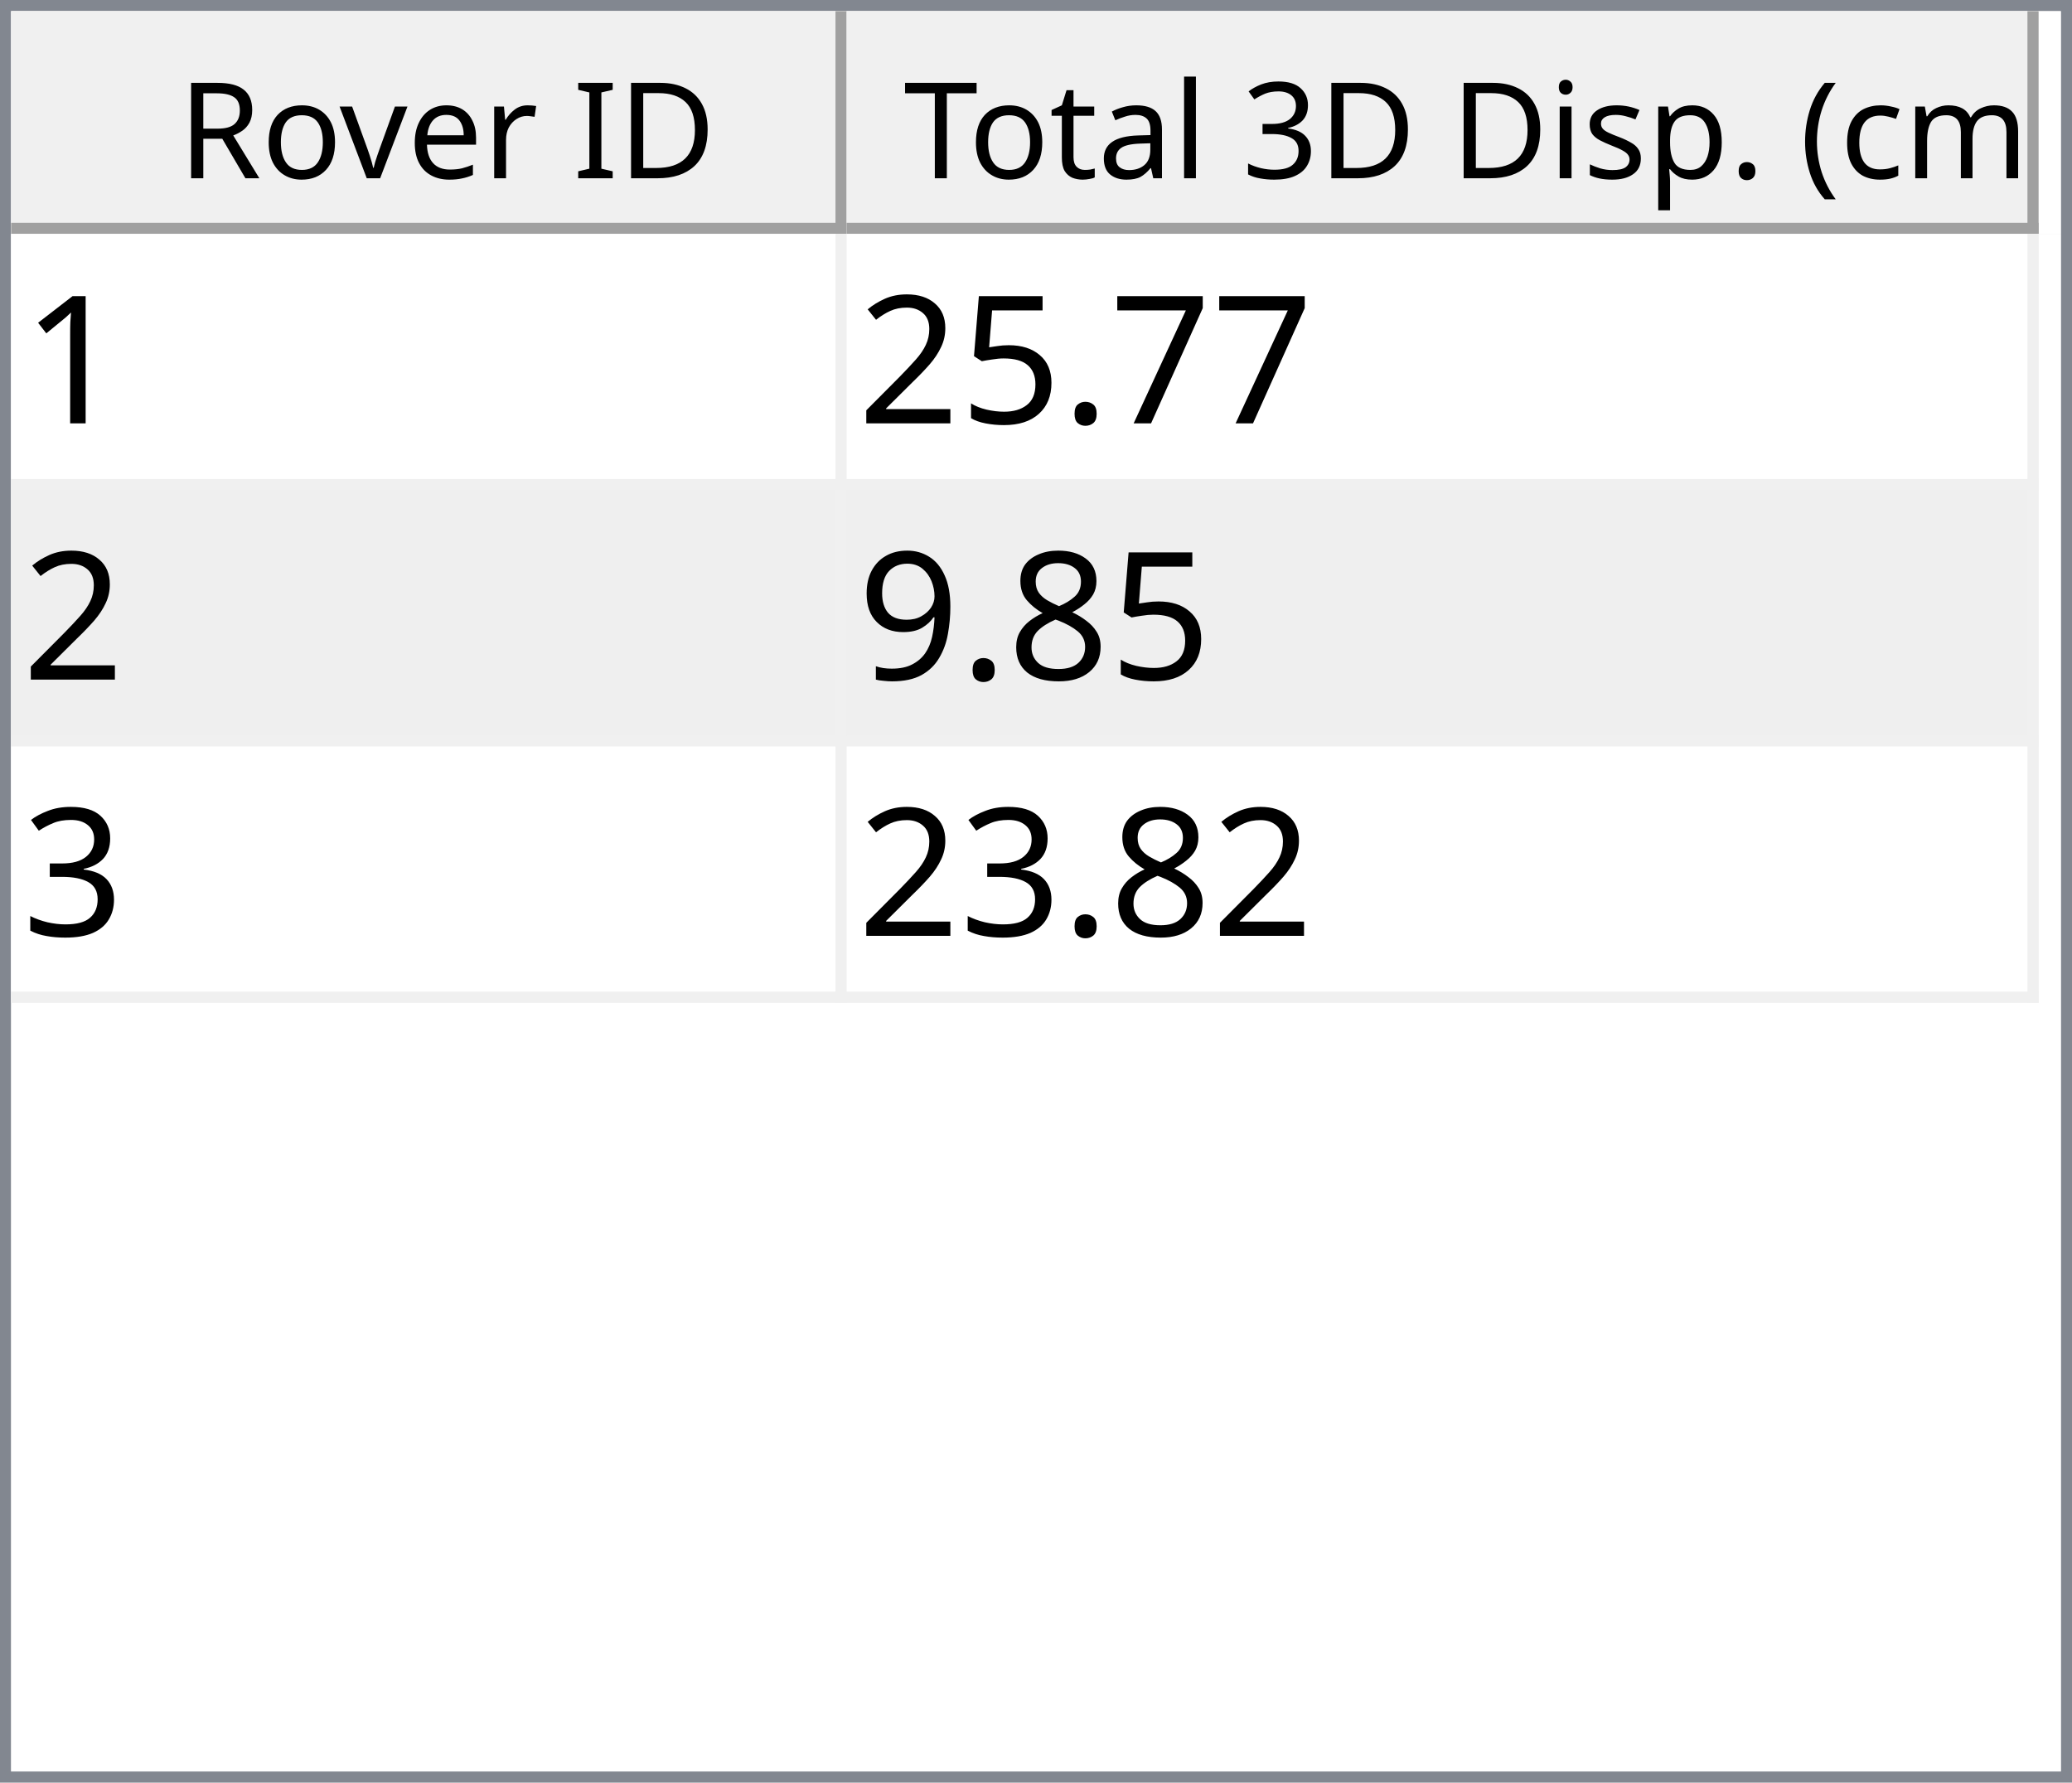
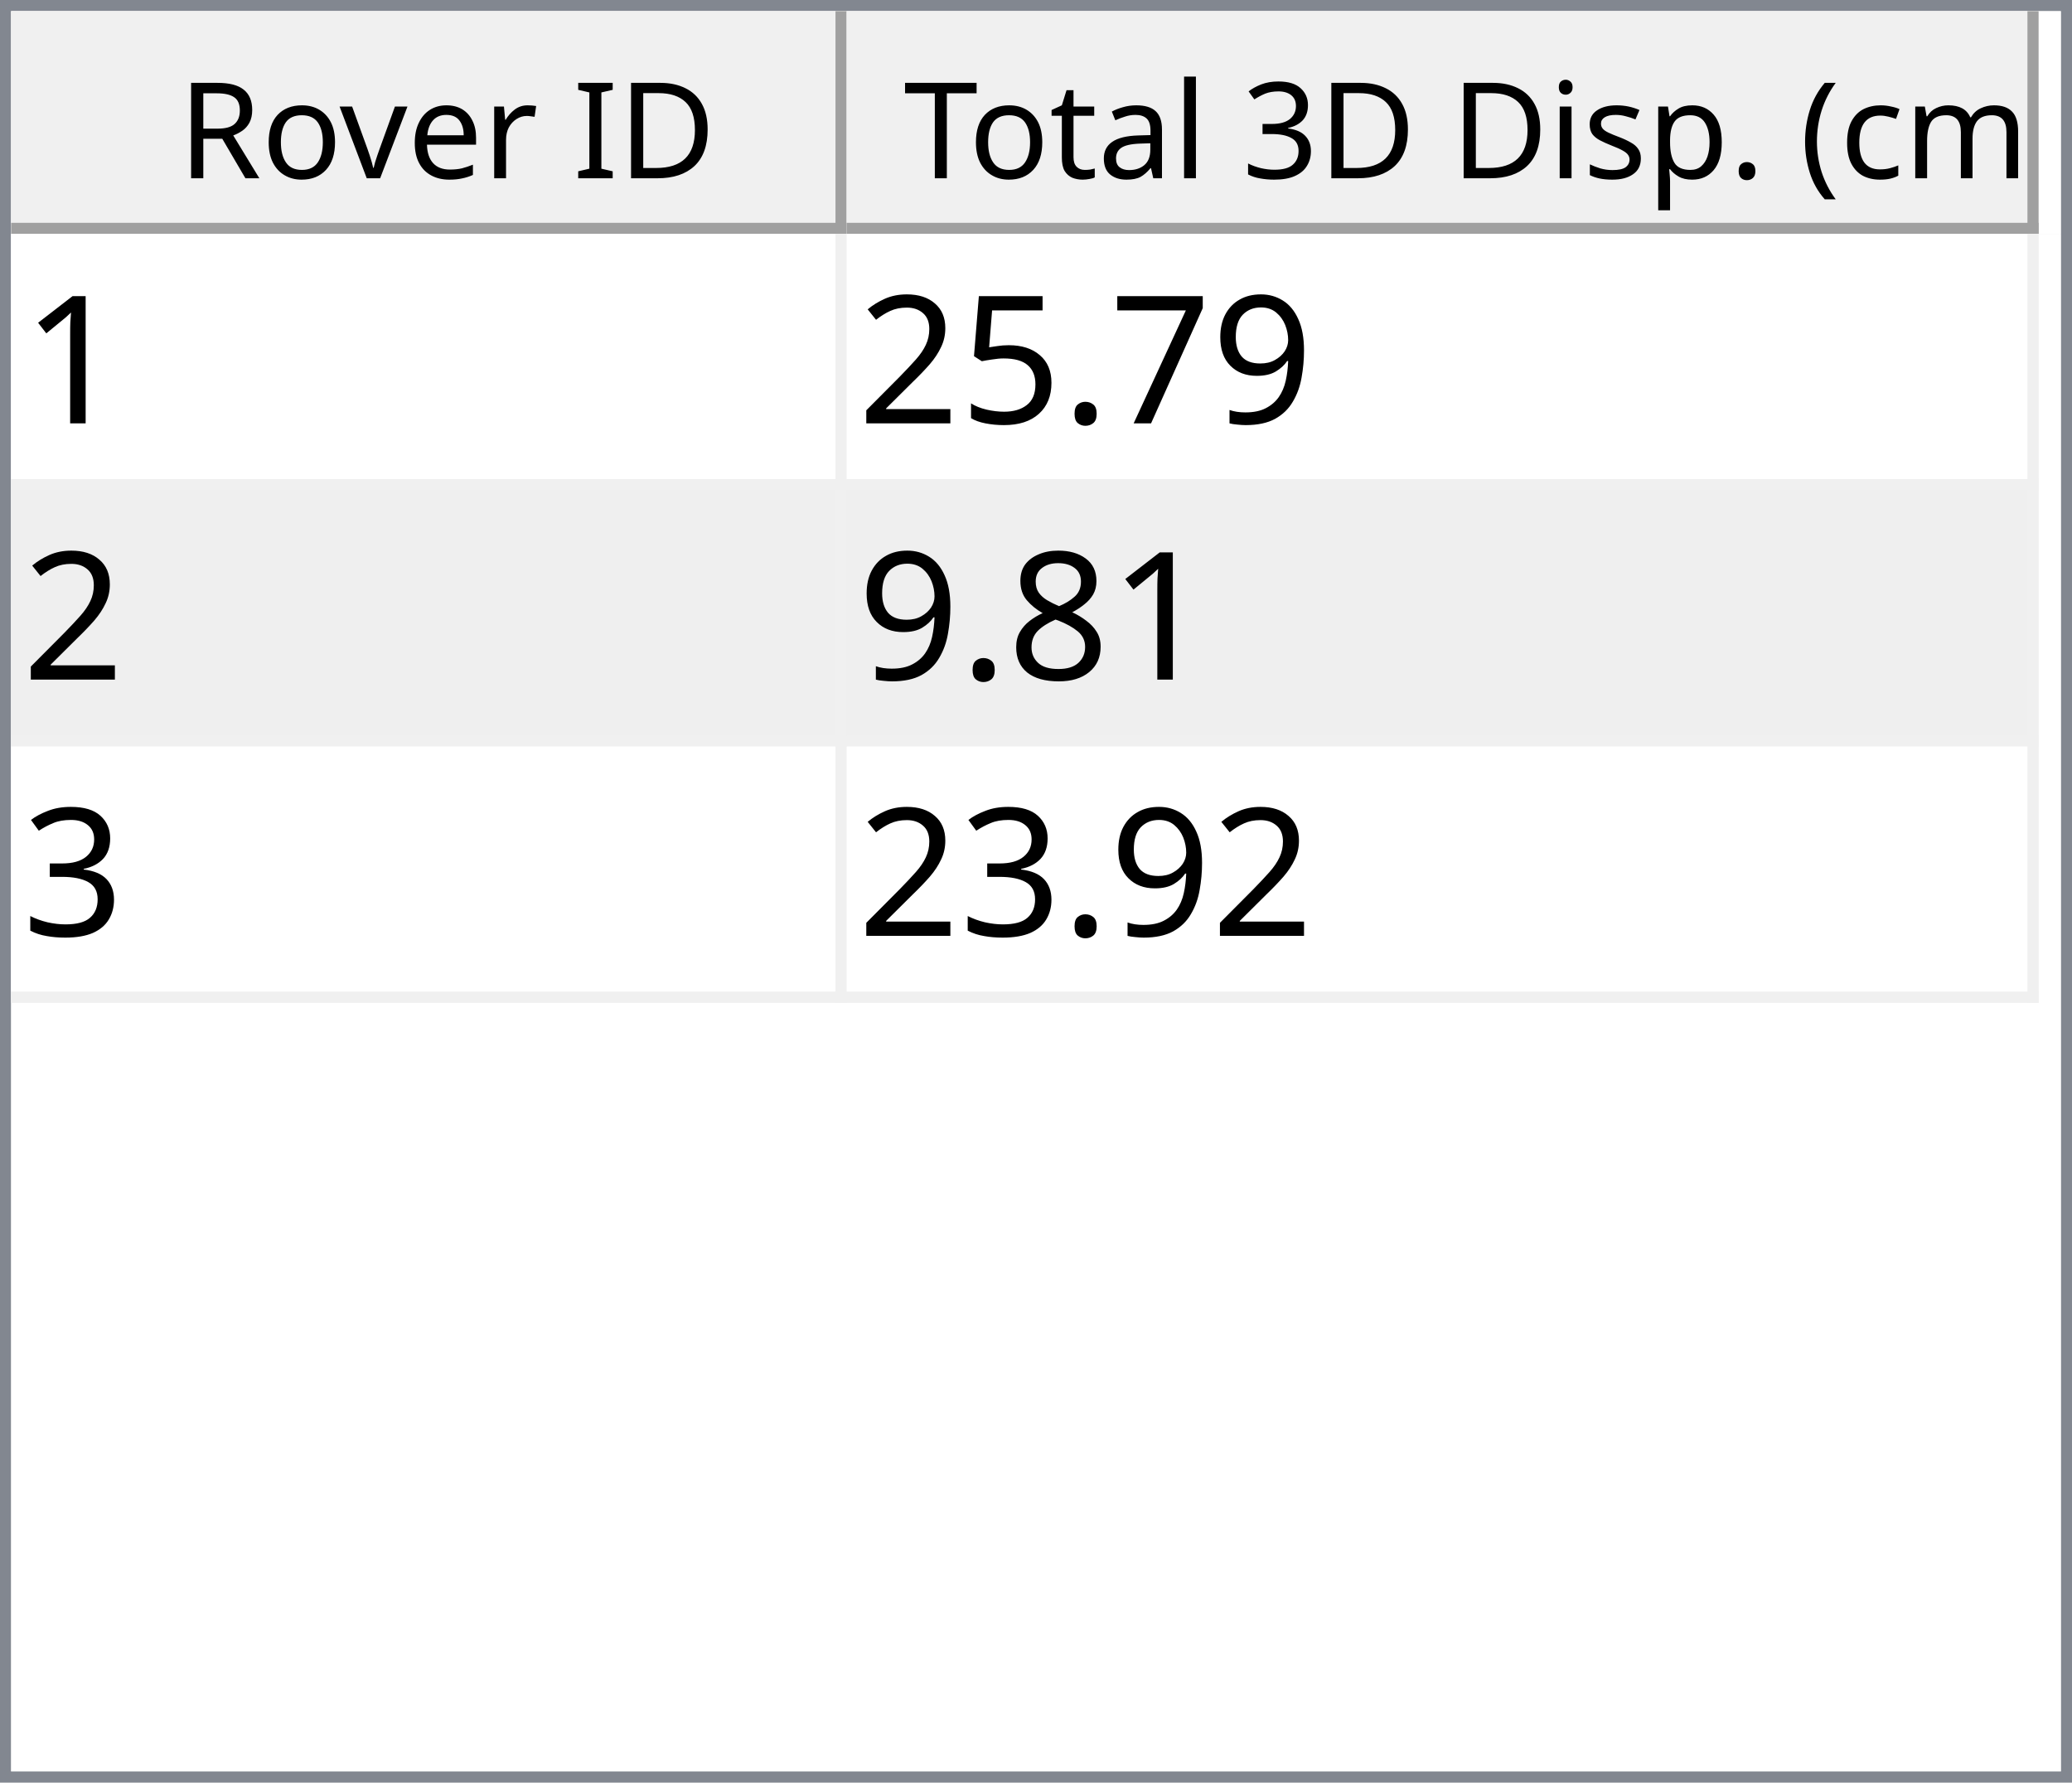
<svg xmlns="http://www.w3.org/2000/svg" style="fill-opacity:1; color-rendering:auto; color-interpolation:auto; text-rendering:auto; stroke:black; stroke-linecap:square; stroke-miterlimit:10; shape-rendering:auto; stroke-opacity:1; fill:black; stroke-dasharray:none; font-weight:normal; stroke-width:1; font-family:'Dialog'; font-style:normal; stroke-linejoin:miter; font-size:12px; stroke-dashoffset:0; image-rendering:auto;" width="186" height="160">
  <defs id="genericDefs" />
  <g>
    <defs id="defs1">
      <clipPath clipPathUnits="userSpaceOnUse" id="clipPath1">
        <path d="M0 0 L186 0 L186 160 L0 160 L0 0 Z" />
      </clipPath>
      <clipPath clipPathUnits="userSpaceOnUse" id="clipPath2">
        <path d="M0 0 L0 160 L186 160 L186 0 Z" />
      </clipPath>
      <clipPath clipPathUnits="userSpaceOnUse" id="clipPath3">
        <path d="M0 0 L0 20 L184 20 L184 0 Z" />
      </clipPath>
      <clipPath clipPathUnits="userSpaceOnUse" id="clipPath4">
        <path d="M0 0 L0 20 L75 20 L75 0 Z" />
      </clipPath>
      <clipPath clipPathUnits="userSpaceOnUse" id="clipPath5">
        <path d="M1 1 L1 19 L74 19 L74 1 Z" />
      </clipPath>
      <clipPath clipPathUnits="userSpaceOnUse" id="clipPath6">
        <path d="M0 0 L0 18 L73 18 L73 0 Z" />
      </clipPath>
      <clipPath clipPathUnits="userSpaceOnUse" id="clipPath7">
        <path d="M-0.5 -0.5 L-0.5 19.5 L74.5 19.5 L74.5 -0.5 Z" />
      </clipPath>
      <clipPath clipPathUnits="userSpaceOnUse" id="clipPath8">
        <path d="M0 0 L0 20 L107 20 L107 0 Z" />
      </clipPath>
      <clipPath clipPathUnits="userSpaceOnUse" id="clipPath9">
        <path d="M1 1 L1 19 L106 19 L106 1 Z" />
      </clipPath>
      <clipPath clipPathUnits="userSpaceOnUse" id="clipPath10">
        <path d="M0 0 L0 18 L105 18 L105 0 Z" />
      </clipPath>
      <clipPath clipPathUnits="userSpaceOnUse" id="clipPath11">
        <path d="M-0.5 -0.5 L-0.5 19.5 L106.5 19.5 L106.5 -0.5 Z" />
      </clipPath>
      <clipPath clipPathUnits="userSpaceOnUse" id="clipPath12">
        <path d="M0 0 L0 138 L184 138 L184 0 Z" />
      </clipPath>
      <clipPath clipPathUnits="userSpaceOnUse" id="clipPath13">
        <path d="M0 0 L0 69 L182 69 L182 0 Z" />
      </clipPath>
      <clipPath clipPathUnits="userSpaceOnUse" id="clipPath14">
        <path d="M-0.5 -0.5 L-0.5 68.5 L181.5 68.5 L181.5 -0.5 Z" />
      </clipPath>
      <clipPath clipPathUnits="userSpaceOnUse" id="clipPath15">
        <path d="M0 0 L0 22 L74 22 L74 0 Z" />
      </clipPath>
      <clipPath clipPathUnits="userSpaceOnUse" id="clipPath16">
        <path d="M0 0 L0 22 L106 22 L106 0 Z" />
      </clipPath>
      <font horiz-adv-x="64.551" id="font1">
        <font-face ascent="107.91" descent="25.098" units-per-em="100" style="font-style:normal; font-family:Segoe UI; font-weight:normal;" />
        <missing-glyph horiz-adv-x="64.551" d="M8.109 0 L8.109 68.266 L56.453 68.266 L56.453 0 L8.109 0 ZM15.328 7.234 L49.219 7.234 L49.219 61.031 L15.328 61.031 L15.328 7.234 Z" />
        <glyph unicode="D" horiz-adv-x="70.117" d="M9.188 0 L9.188 70.016 L28.516 70.016 Q65.531 70.016 65.531 35.891 Q65.531 19.672 55.25 9.836 Q44.969 0 27.734 0 L9.188 0 ZM17.391 62.594 L17.391 7.422 L27.828 7.422 Q41.609 7.422 49.273 14.797 Q56.938 22.172 56.938 35.688 Q56.938 62.594 28.328 62.594 L17.391 62.594 Z" />
        <glyph unicode="I" horiz-adv-x="26.611" d="M17.391 0 L9.188 0 L9.188 70.016 L17.391 70.016 L17.391 0 Z" />
        <glyph unicode=" " horiz-adv-x="27.393" d="" />
        <glyph unicode="r" horiz-adv-x="34.766" d="M34.188 41.891 Q32.078 43.5 28.125 43.5 Q23 43.5 19.555 38.672 Q16.109 33.844 16.109 25.484 L16.109 0 L8.109 0 L8.109 50 L16.109 50 L16.109 39.703 L16.312 39.703 Q18.016 44.969 21.531 47.922 Q25.047 50.875 29.391 50.875 Q32.516 50.875 34.188 50.203 L34.188 41.891 Z" />
        <glyph unicode="e" horiz-adv-x="52.295" d="M48.297 23 L12.984 23 Q13.188 14.656 17.484 10.109 Q21.781 5.562 29.297 5.562 Q37.75 5.562 44.828 11.141 L44.828 3.609 Q38.234 -1.172 27.391 -1.172 Q16.797 -1.172 10.742 5.641 Q4.688 12.453 4.688 24.812 Q4.688 36.469 11.305 43.82 Q17.922 51.172 27.734 51.172 Q37.547 51.172 42.922 44.828 Q48.297 38.484 48.297 27.203 L48.297 23 ZM40.094 29.781 Q40.047 36.719 36.75 40.578 Q33.453 44.438 27.594 44.438 Q21.922 44.438 17.969 40.383 Q14.016 36.328 13.094 29.781 L40.094 29.781 Z" />
        <glyph unicode="v" horiz-adv-x="47.9" d="M47.406 50 L27.484 0 L19.625 0 L0.688 50 L9.469 50 L22.172 13.672 Q23.578 9.672 23.922 6.688 L24.125 6.688 Q24.609 10.453 25.688 13.484 L38.969 50 L47.406 50 Z" />
        <glyph unicode="o" horiz-adv-x="58.594" d="M29 -1.172 Q17.922 -1.172 11.305 5.836 Q4.688 12.844 4.688 24.422 Q4.688 37.016 11.57 44.094 Q18.453 51.172 30.172 51.172 Q41.359 51.172 47.633 44.289 Q53.906 37.406 53.906 25.203 Q53.906 13.234 47.141 6.031 Q40.375 -1.172 29 -1.172 ZM29.594 44.438 Q21.875 44.438 17.383 39.188 Q12.891 33.938 12.891 24.703 Q12.891 15.828 17.43 10.695 Q21.969 5.562 29.594 5.562 Q37.359 5.562 41.531 10.594 Q45.703 15.625 45.703 24.906 Q45.703 34.281 41.531 39.359 Q37.359 44.438 29.594 44.438 Z" />
        <glyph unicode="R" horiz-adv-x="59.814" d="M59.375 0 L49.609 0 L37.891 19.625 Q36.281 22.359 34.766 24.289 Q33.25 26.219 31.664 27.438 Q30.078 28.656 28.25 29.219 Q26.422 29.781 24.125 29.781 L17.391 29.781 L17.391 0 L9.188 0 L9.188 70.016 L30.078 70.016 Q34.672 70.016 38.555 68.867 Q42.438 67.719 45.289 65.375 Q48.141 63.031 49.758 59.547 Q51.375 56.062 51.375 51.375 Q51.375 47.703 50.273 44.656 Q49.172 41.609 47.148 39.211 Q45.125 36.812 42.266 35.133 Q39.406 33.453 35.844 32.516 L35.844 32.328 Q37.594 31.547 38.891 30.547 Q40.188 29.547 41.359 28.18 Q42.531 26.812 43.68 25.078 Q44.828 23.344 46.234 21.047 L59.375 0 ZM17.391 62.594 L17.391 37.203 L28.516 37.203 Q31.594 37.203 34.203 38.133 Q36.812 39.062 38.719 40.797 Q40.625 42.531 41.703 45.047 Q42.781 47.562 42.781 50.688 Q42.781 56.297 39.141 59.445 Q35.5 62.594 28.609 62.594 L17.391 62.594 Z" />
        <glyph unicode=")" horiz-adv-x="30.176" d="M8.297 -15.922 L1.172 -15.922 Q16.406 2.344 16.406 26.812 Q16.406 51.469 1.078 70.016 L8.297 70.016 Q23.531 52.156 23.531 26.703 Q23.531 1.375 8.297 -15.922 Z" />
        <glyph unicode="m" horiz-adv-x="86.133" d="M79.109 0 L71.094 0 L71.094 28.719 Q71.094 37.016 68.531 40.727 Q65.969 44.438 59.906 44.438 Q54.781 44.438 51.195 39.75 Q47.609 35.062 47.609 28.516 L47.609 0 L39.594 0 L39.594 29.688 Q39.594 44.438 28.219 44.438 Q22.953 44.438 19.531 40.016 Q16.109 35.594 16.109 28.516 L16.109 0 L8.109 0 L8.109 50 L16.109 50 L16.109 42.094 L16.312 42.094 Q21.625 51.172 31.844 51.172 Q36.969 51.172 40.773 48.312 Q44.578 45.453 46 40.828 Q51.562 51.172 62.594 51.172 Q79.109 51.172 79.109 30.812 L79.109 0 Z" />
        <glyph unicode="c" horiz-adv-x="46.191" d="M42.188 2.297 Q36.422 -1.172 28.516 -1.172 Q17.828 -1.172 11.258 5.789 Q4.688 12.75 4.688 23.828 Q4.688 36.188 11.766 43.68 Q18.844 51.172 30.672 51.172 Q37.25 51.172 42.281 48.734 L42.281 40.531 Q36.719 44.438 30.375 44.438 Q22.703 44.438 17.797 38.945 Q12.891 33.453 12.891 24.516 Q12.891 15.719 17.508 10.641 Q22.125 5.562 29.891 5.562 Q36.422 5.562 42.188 9.906 L42.188 2.297 Z" />
        <glyph unicode="(" horiz-adv-x="30.176" d="M29.109 -15.922 L21.969 -15.922 Q6.844 1.375 6.844 26.703 Q6.844 52.156 21.969 70.016 L29.203 70.016 Q13.875 51.469 13.875 26.812 Q13.875 2.344 29.109 -15.922 Z" />
        <glyph unicode="." horiz-adv-x="21.68" d="M10.891 -1.078 Q8.641 -1.078 7.055 0.539 Q5.469 2.156 5.469 4.391 Q5.469 6.641 7.055 8.273 Q8.641 9.906 10.891 9.906 Q13.188 9.906 14.797 8.273 Q16.406 6.641 16.406 4.391 Q16.406 2.156 14.797 0.539 Q13.188 -1.078 10.891 -1.078 Z" />
        <glyph unicode="p" horiz-adv-x="58.789" d="M16.312 7.234 L16.109 7.234 L16.109 -23 L8.109 -23 L8.109 50 L16.109 50 L16.109 41.219 L16.312 41.219 Q22.219 51.172 33.594 51.172 Q43.266 51.172 48.688 44.461 Q54.109 37.75 54.109 26.469 Q54.109 13.922 48 6.375 Q41.891 -1.172 31.297 -1.172 Q21.578 -1.172 16.312 7.234 ZM16.109 27.391 L16.109 20.406 Q16.109 14.203 20.141 9.883 Q24.172 5.562 30.375 5.562 Q37.641 5.562 41.773 11.133 Q45.906 16.703 45.906 26.609 Q45.906 34.969 42.047 39.703 Q38.188 44.438 31.594 44.438 Q24.609 44.438 20.359 39.578 Q16.109 34.719 16.109 27.391 Z" />
        <glyph unicode="s" horiz-adv-x="42.432" d="M5.078 1.812 L5.078 10.406 Q11.625 5.562 19.484 5.562 Q30.031 5.562 30.031 12.594 Q30.031 14.594 29.125 15.992 Q28.219 17.391 26.68 18.461 Q25.141 19.531 23.07 20.383 Q21 21.234 18.609 22.172 Q15.281 23.484 12.766 24.828 Q10.25 26.172 8.57 27.859 Q6.891 29.547 6.031 31.695 Q5.172 33.844 5.172 36.719 Q5.172 40.234 6.789 42.945 Q8.406 45.656 11.086 47.484 Q13.766 49.312 17.211 50.242 Q20.656 51.172 24.312 51.172 Q30.812 51.172 35.938 48.922 L35.938 40.828 Q30.422 44.438 23.25 44.438 Q21 44.438 19.195 43.922 Q17.391 43.406 16.094 42.477 Q14.797 41.547 14.086 40.258 Q13.375 38.969 13.375 37.406 Q13.375 35.453 14.086 34.133 Q14.797 32.812 16.164 31.789 Q17.531 30.766 19.484 29.938 Q21.438 29.109 23.922 28.125 Q27.25 26.859 29.883 25.516 Q32.516 24.172 34.375 22.484 Q36.234 20.797 37.234 18.602 Q38.234 16.406 38.234 13.375 Q38.234 9.672 36.602 6.938 Q34.969 4.203 32.234 2.398 Q29.5 0.594 25.93 -0.289 Q22.359 -1.172 18.453 -1.172 Q10.75 -1.172 5.078 1.812 Z" />
        <glyph unicode="i" horiz-adv-x="24.219" d="M12.203 62.703 Q10.062 62.703 8.547 64.164 Q7.031 65.625 7.031 67.875 Q7.031 70.125 8.547 71.609 Q10.062 73.094 12.203 73.094 Q14.406 73.094 15.945 71.609 Q17.484 70.125 17.484 67.875 Q17.484 65.719 15.945 64.211 Q14.406 62.703 12.203 62.703 ZM16.109 0 L8.109 0 L8.109 50 L16.109 50 L16.109 0 Z" />
        <glyph unicode="3" horiz-adv-x="53.906" d="M46.531 19.828 Q46.531 15.094 44.75 11.211 Q42.969 7.328 39.719 4.57 Q36.469 1.812 31.93 0.297 Q27.391 -1.219 21.922 -1.219 Q11.922 -1.219 6 2.594 L6 11.188 Q13.094 5.609 22.219 5.609 Q25.875 5.609 28.828 6.539 Q31.781 7.469 33.906 9.227 Q36.031 10.984 37.18 13.477 Q38.328 15.969 38.328 19.094 Q38.328 32.812 18.797 32.812 L12.984 32.812 L12.984 39.594 L18.5 39.594 Q35.797 39.594 35.797 52.484 Q35.797 64.406 22.609 64.406 Q15.188 64.406 8.688 59.422 L8.688 67.188 Q15.375 71.188 24.609 71.188 Q29 71.188 32.57 69.969 Q36.141 68.75 38.68 66.555 Q41.219 64.359 42.609 61.281 Q44 58.203 44 54.5 Q44 40.672 30.031 36.719 L30.031 36.531 Q33.594 36.141 36.625 34.797 Q39.656 33.453 41.852 31.305 Q44.047 29.156 45.289 26.25 Q46.531 23.344 46.531 19.828 Z" />
        <glyph unicode="l" horiz-adv-x="24.219" d="M16.109 0 L8.109 0 L8.109 74.031 L16.109 74.031 L16.109 0 Z" />
        <glyph unicode="a" horiz-adv-x="50.879" d="M43.891 0 L35.891 0 L35.891 7.812 L35.688 7.812 Q30.469 -1.172 20.312 -1.172 Q12.844 -1.172 8.617 2.781 Q4.391 6.734 4.391 13.281 Q4.391 27.297 20.906 29.594 L35.891 31.688 Q35.891 44.438 25.594 44.438 Q16.547 44.438 9.281 38.281 L9.281 46.484 Q16.656 51.172 26.266 51.172 Q43.891 51.172 43.891 32.516 L43.891 0 ZM35.891 25.297 L23.828 23.641 Q18.266 22.859 15.43 20.875 Q12.594 18.891 12.594 13.875 Q12.594 10.203 15.211 7.883 Q17.828 5.562 22.172 5.562 Q28.125 5.562 32.008 9.742 Q35.891 13.922 35.891 20.312 L35.891 25.297 Z" />
        <glyph unicode="t" horiz-adv-x="33.887" d="M31.297 0.484 Q28.469 -1.078 23.828 -1.078 Q10.688 -1.078 10.688 13.578 L10.688 43.172 L2.094 43.172 L2.094 50 L10.688 50 L10.688 62.203 L18.703 64.797 L18.703 50 L31.297 50 L31.297 43.172 L18.703 43.172 L18.703 14.984 Q18.703 9.969 20.414 7.82 Q22.125 5.672 26.078 5.672 Q29.109 5.672 31.297 7.328 L31.297 0.484 Z" />
        <glyph unicode="T" horiz-adv-x="52.393" d="M50.594 62.594 L30.375 62.594 L30.375 0 L22.172 0 L22.172 62.594 L2 62.594 L2 70.016 L50.594 70.016 L50.594 62.594 Z" />
      </font>
      <font horiz-adv-x="75.0" id="font2">
        <font-face ascent="100.537" descent="21.973" units-per-em="100" style="font-style:normal; font-family:sans-serif; font-weight:normal;" />
        <missing-glyph horiz-adv-x="75.0" d="M12.5 0 L12.5 62.5 L62.5 62.5 L62.5 0 L12.5 0 ZM14.062 1.562 L60.938 1.562 L60.938 60.938 L14.062 60.938 L14.062 1.562 Z" />
        <glyph unicode="1" horiz-adv-x="55.615" d="M37.25 0 L28.469 0 L28.469 56 Q25.297 52.984 20.141 49.953 Q14.984 46.922 10.891 45.406 L10.891 53.906 Q18.266 57.375 23.781 62.305 Q29.297 67.234 31.594 71.875 L37.25 71.875 L37.25 0 Z" />
+         <glyph unicode="9" horiz-adv-x="55.615" d="M5.469 16.547 L13.922 17.328 Q14.984 11.375 18.016 8.688 Q21.047 6 25.781 6 Q29.828 6 32.883 7.859 Q35.938 9.719 37.891 12.82 Q39.844 15.922 41.164 21.195 Q42.484 26.469 42.484 31.938 Q42.484 32.516 42.438 33.688 Q39.797 29.5 35.234 26.883 Q30.672 24.266 25.344 24.266 Q16.453 24.266 10.305 30.711 Q4.156 37.156 4.156 47.703 Q4.156 58.594 10.578 65.234 Q17 71.875 26.656 71.875 Q33.641 71.875 39.43 68.117 Q45.219 64.359 48.219 57.398 Q51.219 50.438 51.219 37.25 Q51.219 23.531 48.242 15.406 Q45.266 7.281 39.383 3.031 Q33.5 -1.219 25.594 -1.219 Q17.188 -1.219 11.867 3.445 Q6.547 8.109 5.469 16.547 ZM41.453 48.141 Q41.453 55.719 37.43 60.156 Q33.406 64.594 27.734 64.594 Q21.875 64.594 17.531 59.812 Q13.188 55.031 13.188 47.406 Q13.188 40.578 17.312 36.305 Q21.438 32.031 27.484 32.031 Q33.594 32.031 37.523 36.305 Q41.453 40.578 41.453 48.141 Z" />
        <glyph unicode="7" horiz-adv-x="55.615" d="M4.734 62.203 L4.734 70.656 L51.078 70.656 L51.078 63.812 Q44.234 56.547 37.523 44.484 Q30.812 32.422 27.156 19.672 Q24.516 10.688 23.781 0 L14.75 0 Q14.891 8.453 18.062 20.414 Q21.234 32.375 27.172 43.484 Q33.109 54.594 39.797 62.203 L4.734 62.203 Z" />
        <glyph unicode="." horiz-adv-x="27.783" d="M9.078 0 L9.078 10.016 L19.094 10.016 L19.094 0 L9.078 0 Z" />
        <glyph unicode="5" horiz-adv-x="55.615" d="M4.156 18.75 L13.375 19.531 Q14.406 12.797 18.141 9.398 Q21.875 6 27.156 6 Q33.5 6 37.891 10.789 Q42.281 15.578 42.281 23.484 Q42.281 31 38.062 35.352 Q33.844 39.703 27 39.703 Q22.75 39.703 19.336 37.773 Q15.922 35.844 13.969 32.766 L5.719 33.844 L12.641 70.609 L48.25 70.609 L48.25 62.203 L19.672 62.203 L15.828 42.969 Q22.266 47.469 29.344 47.469 Q38.719 47.469 45.164 40.969 Q51.609 34.469 51.609 24.266 Q51.609 14.547 45.953 7.469 Q39.062 -1.219 27.156 -1.219 Q17.391 -1.219 11.211 4.25 Q5.031 9.719 4.156 18.75 Z" />
        <glyph unicode="2" horiz-adv-x="55.615" d="M50.344 8.453 L50.344 0 L3.031 0 Q2.938 3.172 4.047 6.109 Q5.859 10.938 9.836 15.625 Q13.812 20.312 21.344 26.469 Q33.016 36.031 37.117 41.625 Q41.219 47.219 41.219 52.203 Q41.219 57.422 37.477 61.008 Q33.734 64.594 27.734 64.594 Q21.391 64.594 17.578 60.789 Q13.766 56.984 13.719 50.25 L4.688 51.172 Q5.609 61.281 11.664 66.578 Q17.719 71.875 27.938 71.875 Q38.234 71.875 44.242 66.164 Q50.25 60.453 50.25 52 Q50.25 47.703 48.492 43.555 Q46.734 39.406 42.656 34.812 Q38.578 30.219 29.109 22.219 Q21.188 15.578 18.945 13.211 Q16.703 10.844 15.234 8.453 L50.344 8.453 Z" />
        <glyph unicode="8" horiz-adv-x="55.615" d="M17.672 38.812 Q12.203 40.828 9.57 44.539 Q6.938 48.25 6.938 53.422 Q6.938 61.234 12.555 66.555 Q18.172 71.875 27.484 71.875 Q36.859 71.875 42.578 66.43 Q48.297 60.984 48.297 53.172 Q48.297 48.188 45.68 44.508 Q43.062 40.828 37.75 38.812 Q44.344 36.672 47.781 31.883 Q51.219 27.094 51.219 20.453 Q51.219 11.281 44.727 5.031 Q38.234 -1.219 27.641 -1.219 Q17.047 -1.219 10.547 5.055 Q4.047 11.328 4.047 20.703 Q4.047 27.688 7.594 32.398 Q11.141 37.109 17.672 38.812 ZM15.922 53.719 Q15.922 48.641 19.195 45.414 Q22.469 42.188 27.688 42.188 Q32.766 42.188 36.016 45.383 Q39.266 48.578 39.266 53.219 Q39.266 58.062 35.914 61.359 Q32.562 64.656 27.594 64.656 Q22.562 64.656 19.242 61.43 Q15.922 58.203 15.922 53.719 ZM13.094 20.656 Q13.094 16.891 14.875 13.375 Q16.656 9.859 20.172 7.93 Q23.688 6 27.734 6 Q34.031 6 38.133 10.055 Q42.234 14.109 42.234 20.359 Q42.234 26.703 38.016 30.859 Q33.797 35.016 27.438 35.016 Q21.234 35.016 17.164 30.914 Q13.094 26.812 13.094 20.656 Z" />
-         <glyph unicode="9" horiz-adv-x="55.615" d="M5.469 16.547 L13.922 17.328 Q14.984 11.375 18.016 8.688 Q21.047 6 25.781 6 Q29.828 6 32.883 7.859 Q35.938 9.719 37.891 12.82 Q39.844 15.922 41.164 21.195 Q42.484 26.469 42.484 31.938 Q42.484 32.516 42.438 33.688 Q39.797 29.5 35.234 26.883 Q30.672 24.266 25.344 24.266 Q16.453 24.266 10.305 30.711 Q4.156 37.156 4.156 47.703 Q4.156 58.594 10.578 65.234 Q17 71.875 26.656 71.875 Q33.641 71.875 39.43 68.117 Q45.219 64.359 48.219 57.398 Q51.219 50.438 51.219 37.25 Q51.219 23.531 48.242 15.406 Q45.266 7.281 39.383 3.031 Q33.5 -1.219 25.594 -1.219 Q17.188 -1.219 11.867 3.445 Q6.547 8.109 5.469 16.547 ZM41.453 48.141 Q41.453 55.719 37.43 60.156 Q33.406 64.594 27.734 64.594 Q21.875 64.594 17.531 59.812 Q13.188 55.031 13.188 47.406 Q13.188 40.578 17.312 36.305 Q21.438 32.031 27.484 32.031 Q33.594 32.031 37.523 36.305 Q41.453 40.578 41.453 48.141 Z" />
        <glyph unicode="3" horiz-adv-x="55.615" d="M4.203 18.891 L12.984 20.062 Q14.5 12.594 18.141 9.297 Q21.781 6 27 6 Q33.203 6 37.477 10.297 Q41.75 14.594 41.75 20.953 Q41.75 27 37.797 30.93 Q33.844 34.859 27.734 34.859 Q25.25 34.859 21.531 33.891 L22.516 41.609 Q23.391 41.5 23.922 41.5 Q29.547 41.5 34.039 44.43 Q38.531 47.359 38.531 53.469 Q38.531 58.297 35.258 61.477 Q31.984 64.656 26.812 64.656 Q21.688 64.656 18.266 61.43 Q14.844 58.203 13.875 51.766 L5.078 53.328 Q6.688 62.156 12.398 67.016 Q18.109 71.875 26.609 71.875 Q32.469 71.875 37.398 69.359 Q42.328 66.844 44.945 62.5 Q47.562 58.156 47.562 53.266 Q47.562 48.641 45.07 44.828 Q42.578 41.016 37.703 38.766 Q44.047 37.312 47.562 32.695 Q51.078 28.078 51.078 21.141 Q51.078 11.766 44.242 5.25 Q37.406 -1.266 26.953 -1.266 Q17.531 -1.266 11.305 4.352 Q5.078 9.969 4.203 18.891 Z" />
      </font>
    </defs>
    <g style="fill:white; stroke:white;">
      <rect x="0" y="0" width="186" style="clip-path:url(#clipPath1); stroke:none;" height="160" />
    </g>
    <g style="fill:white; text-rendering:optimizeSpeed; color-rendering:optimizeSpeed; image-rendering:optimizeSpeed; shape-rendering:crispEdges; stroke:white; color-interpolation:sRGB;">
      <rect x="0" width="186" height="160" y="0" style="stroke:none;" />
      <path style="stroke:none;" d="M0 160 L186 160 L186 0 L0 0 Z" />
    </g>
    <g style="fill:rgb(240,240,240); font-family:'Segoe UI'; stroke:rgb(240,240,240);">
      <rect x="0" y="0" width="186" style="clip-path:url(#clipPath2); stroke:none;" height="160" />
    </g>
    <g style="fill:rgb(130,135,144); font-family:'Segoe UI'; stroke:rgb(130,135,144);">
      <path d="M0 0 L186 0 L186 160 L0 160 L0 0 ZM1 1 L185 1 L185 159 L1 159 L1 1 Z" style="fill-rule:evenodd; clip-path:url(#clipPath2); stroke:none;" />
    </g>
    <g style="fill:white; font-family:'Segoe UI'; stroke:white;" transform="translate(1,1)">
      <rect x="0" y="0" width="184" style="clip-path:url(#clipPath3); stroke:none;" height="20" />
    </g>
    <g style="fill:rgb(240,240,240); font-family:'Segoe UI'; stroke:rgb(240,240,240);" transform="translate(1,1)">
      <rect x="0" y="0" width="75" style="clip-path:url(#clipPath4); stroke:none;" height="20" />
    </g>
    <g style="font-family:'Segoe UI';" transform="translate(2,2)">
      <text x="14" xml:space="preserve" y="14" style="clip-path:url(#clipPath6); stroke:none;">Rover ID</text>
    </g>
    <g style="fill:rgb(160,160,160); font-family:'Segoe UI'; stroke:rgb(160,160,160); stroke-linejoin:bevel;" transform="translate(1.5,1.5)">
      <line x1="74" x2="74" y1="0" style="fill:none; clip-path:url(#clipPath7);" y2="19" />
    </g>
    <g style="fill:rgb(160,160,160); font-family:'Segoe UI'; stroke:rgb(160,160,160); stroke-linejoin:bevel;" transform="matrix(1,0,0,1,1,1) translate(0.5,0.5)">
      <line x1="0" x2="74" y1="19" style="fill:none; clip-path:url(#clipPath7);" y2="19" />
    </g>
    <g style="fill:rgb(240,240,240); font-family:'Segoe UI'; stroke:rgb(240,240,240);" transform="translate(76,1)">
      <rect x="0" y="0" width="107" style="clip-path:url(#clipPath8); stroke:none;" height="20" />
    </g>
    <g style="font-family:'Segoe UI';" transform="translate(77,2)">
      <text x="1" xml:space="preserve" y="14" style="clip-path:url(#clipPath10); stroke:none;"> Total 3D Disp. (cm)</text>
    </g>
    <g style="fill:rgb(160,160,160); font-family:'Segoe UI'; stroke:rgb(160,160,160); stroke-linejoin:bevel;" transform="translate(76.5,1.5)">
      <line x1="106" x2="106" y1="0" style="fill:none; clip-path:url(#clipPath11);" y2="19" />
    </g>
    <g style="fill:rgb(160,160,160); font-family:'Segoe UI'; stroke:rgb(160,160,160); stroke-linejoin:bevel;" transform="matrix(1,0,0,1,76,1) translate(0.5,0.5)">
      <line x1="0" x2="106" y1="19" style="fill:none; clip-path:url(#clipPath11);" y2="19" />
    </g>
    <g style="fill:white; font-family:'Segoe UI'; stroke:white;" transform="translate(1,21)">
      <rect x="0" y="0" width="184" style="clip-path:url(#clipPath12); stroke:none;" height="138" />
    </g>
    <g style="fill:rgb(240,240,240); font-size:16px; font-family:sans-serif; stroke:rgb(240,240,240);" transform="translate(1,21)">
      <rect x="0" y="0" width="182" style="clip-path:url(#clipPath13); stroke:none;" height="69" />
      <line transform="translate(0.5,0.5)" x1="0" x2="181" y1="22" style="clip-path:url(#clipPath14); fill:none; stroke-linejoin:bevel;" y2="22" />
    </g>
    <g transform="matrix(1,0,0,1,1,21) translate(0.5,0.5)" style="fill:rgb(240,240,240); font-size:16px; font-family:sans-serif; stroke:rgb(240,240,240); stroke-linejoin:bevel;">
      <line x1="0" x2="181" y1="45" style="fill:none; clip-path:url(#clipPath14);" y2="45" />
    </g>
    <g transform="matrix(1,0,0,1,1,21) translate(0.5,0.5)" style="fill:rgb(240,240,240); font-size:16px; font-family:sans-serif; stroke:rgb(240,240,240); stroke-linejoin:bevel;">
      <line x1="0" x2="181" y1="68" style="fill:none; clip-path:url(#clipPath14);" y2="68" />
    </g>
    <g transform="matrix(1,0,0,1,1,21) translate(0.5,0.5)" style="fill:rgb(240,240,240); font-size:16px; font-family:sans-serif; stroke:rgb(240,240,240); stroke-linejoin:bevel;">
      <line x1="74" x2="74" y1="0" style="fill:none; clip-path:url(#clipPath14);" y2="68" />
    </g>
    <g transform="matrix(1,0,0,1,1,21) translate(0.5,0.5)" style="fill:rgb(240,240,240); font-size:16px; font-family:sans-serif; stroke:rgb(240,240,240); stroke-linejoin:bevel;">
      <line x1="181" x2="181" y1="0" style="fill:none; clip-path:url(#clipPath14);" y2="68" />
    </g>
    <g style="fill:white; font-size:16px; font-family:sans-serif; stroke:white;" transform="matrix(1,0,0,1,1,21)">
      <rect x="0" y="0" width="74" style="clip-path:url(#clipPath15); stroke:none;" height="22" />
      <text x="1" y="17" style="fill:black; clip-path:url(#clipPath15); stroke:none;" xml:space="preserve">1</text>
    </g>
    <g style="fill:white; font-size:16px; font-family:sans-serif; stroke:white;" transform="matrix(1,0,0,1,1,21) translate(75,0)">
      <rect x="0" y="0" width="106" style="clip-path:url(#clipPath16); stroke:none;" height="22" />
-       <text x="1" y="17" style="fill:black; clip-path:url(#clipPath16); stroke:none;" xml:space="preserve">25.77</text>
+       <text x="1" y="17" style="fill:black; clip-path:url(#clipPath16); stroke:none;" xml:space="preserve">25.79</text>
    </g>
    <g style="fill:rgb(239,239,239); font-size:16px; font-family:sans-serif; stroke:rgb(239,239,239);" transform="matrix(1,0,0,1,1,21) translate(0,23)">
      <rect x="0" y="0" width="74" style="clip-path:url(#clipPath15); stroke:none;" height="22" />
      <text x="1" y="17" style="fill:black; clip-path:url(#clipPath15); stroke:none;" xml:space="preserve">2</text>
    </g>
    <g style="fill:rgb(239,239,239); font-size:16px; font-family:sans-serif; stroke:rgb(239,239,239);" transform="matrix(1,0,0,1,1,21) translate(75,23)">
      <rect x="0" y="0" width="106" style="clip-path:url(#clipPath16); stroke:none;" height="22" />
-       <text x="1" y="17" style="fill:black; clip-path:url(#clipPath16); stroke:none;" xml:space="preserve">9.85</text>
+       <text x="1" y="17" style="fill:black; clip-path:url(#clipPath16); stroke:none;" xml:space="preserve">9.81</text>
    </g>
    <g style="fill:white; font-size:16px; font-family:sans-serif; stroke:white;" transform="matrix(1,0,0,1,1,21) translate(0,46)">
      <rect x="0" y="0" width="74" style="clip-path:url(#clipPath15); stroke:none;" height="22" />
      <text x="1" y="17" style="fill:black; clip-path:url(#clipPath15); stroke:none;" xml:space="preserve">3</text>
    </g>
    <g style="fill:white; font-size:16px; font-family:sans-serif; stroke:white;" transform="matrix(1,0,0,1,1,21) translate(75,46)">
      <rect x="0" y="0" width="106" style="clip-path:url(#clipPath16); stroke:none;" height="22" />
-       <text x="1" y="17" style="fill:black; clip-path:url(#clipPath16); stroke:none;" xml:space="preserve">23.82</text>
+       <text x="1" y="17" style="fill:black; clip-path:url(#clipPath16); stroke:none;" xml:space="preserve">23.92</text>
    </g>
  </g>
</svg>
